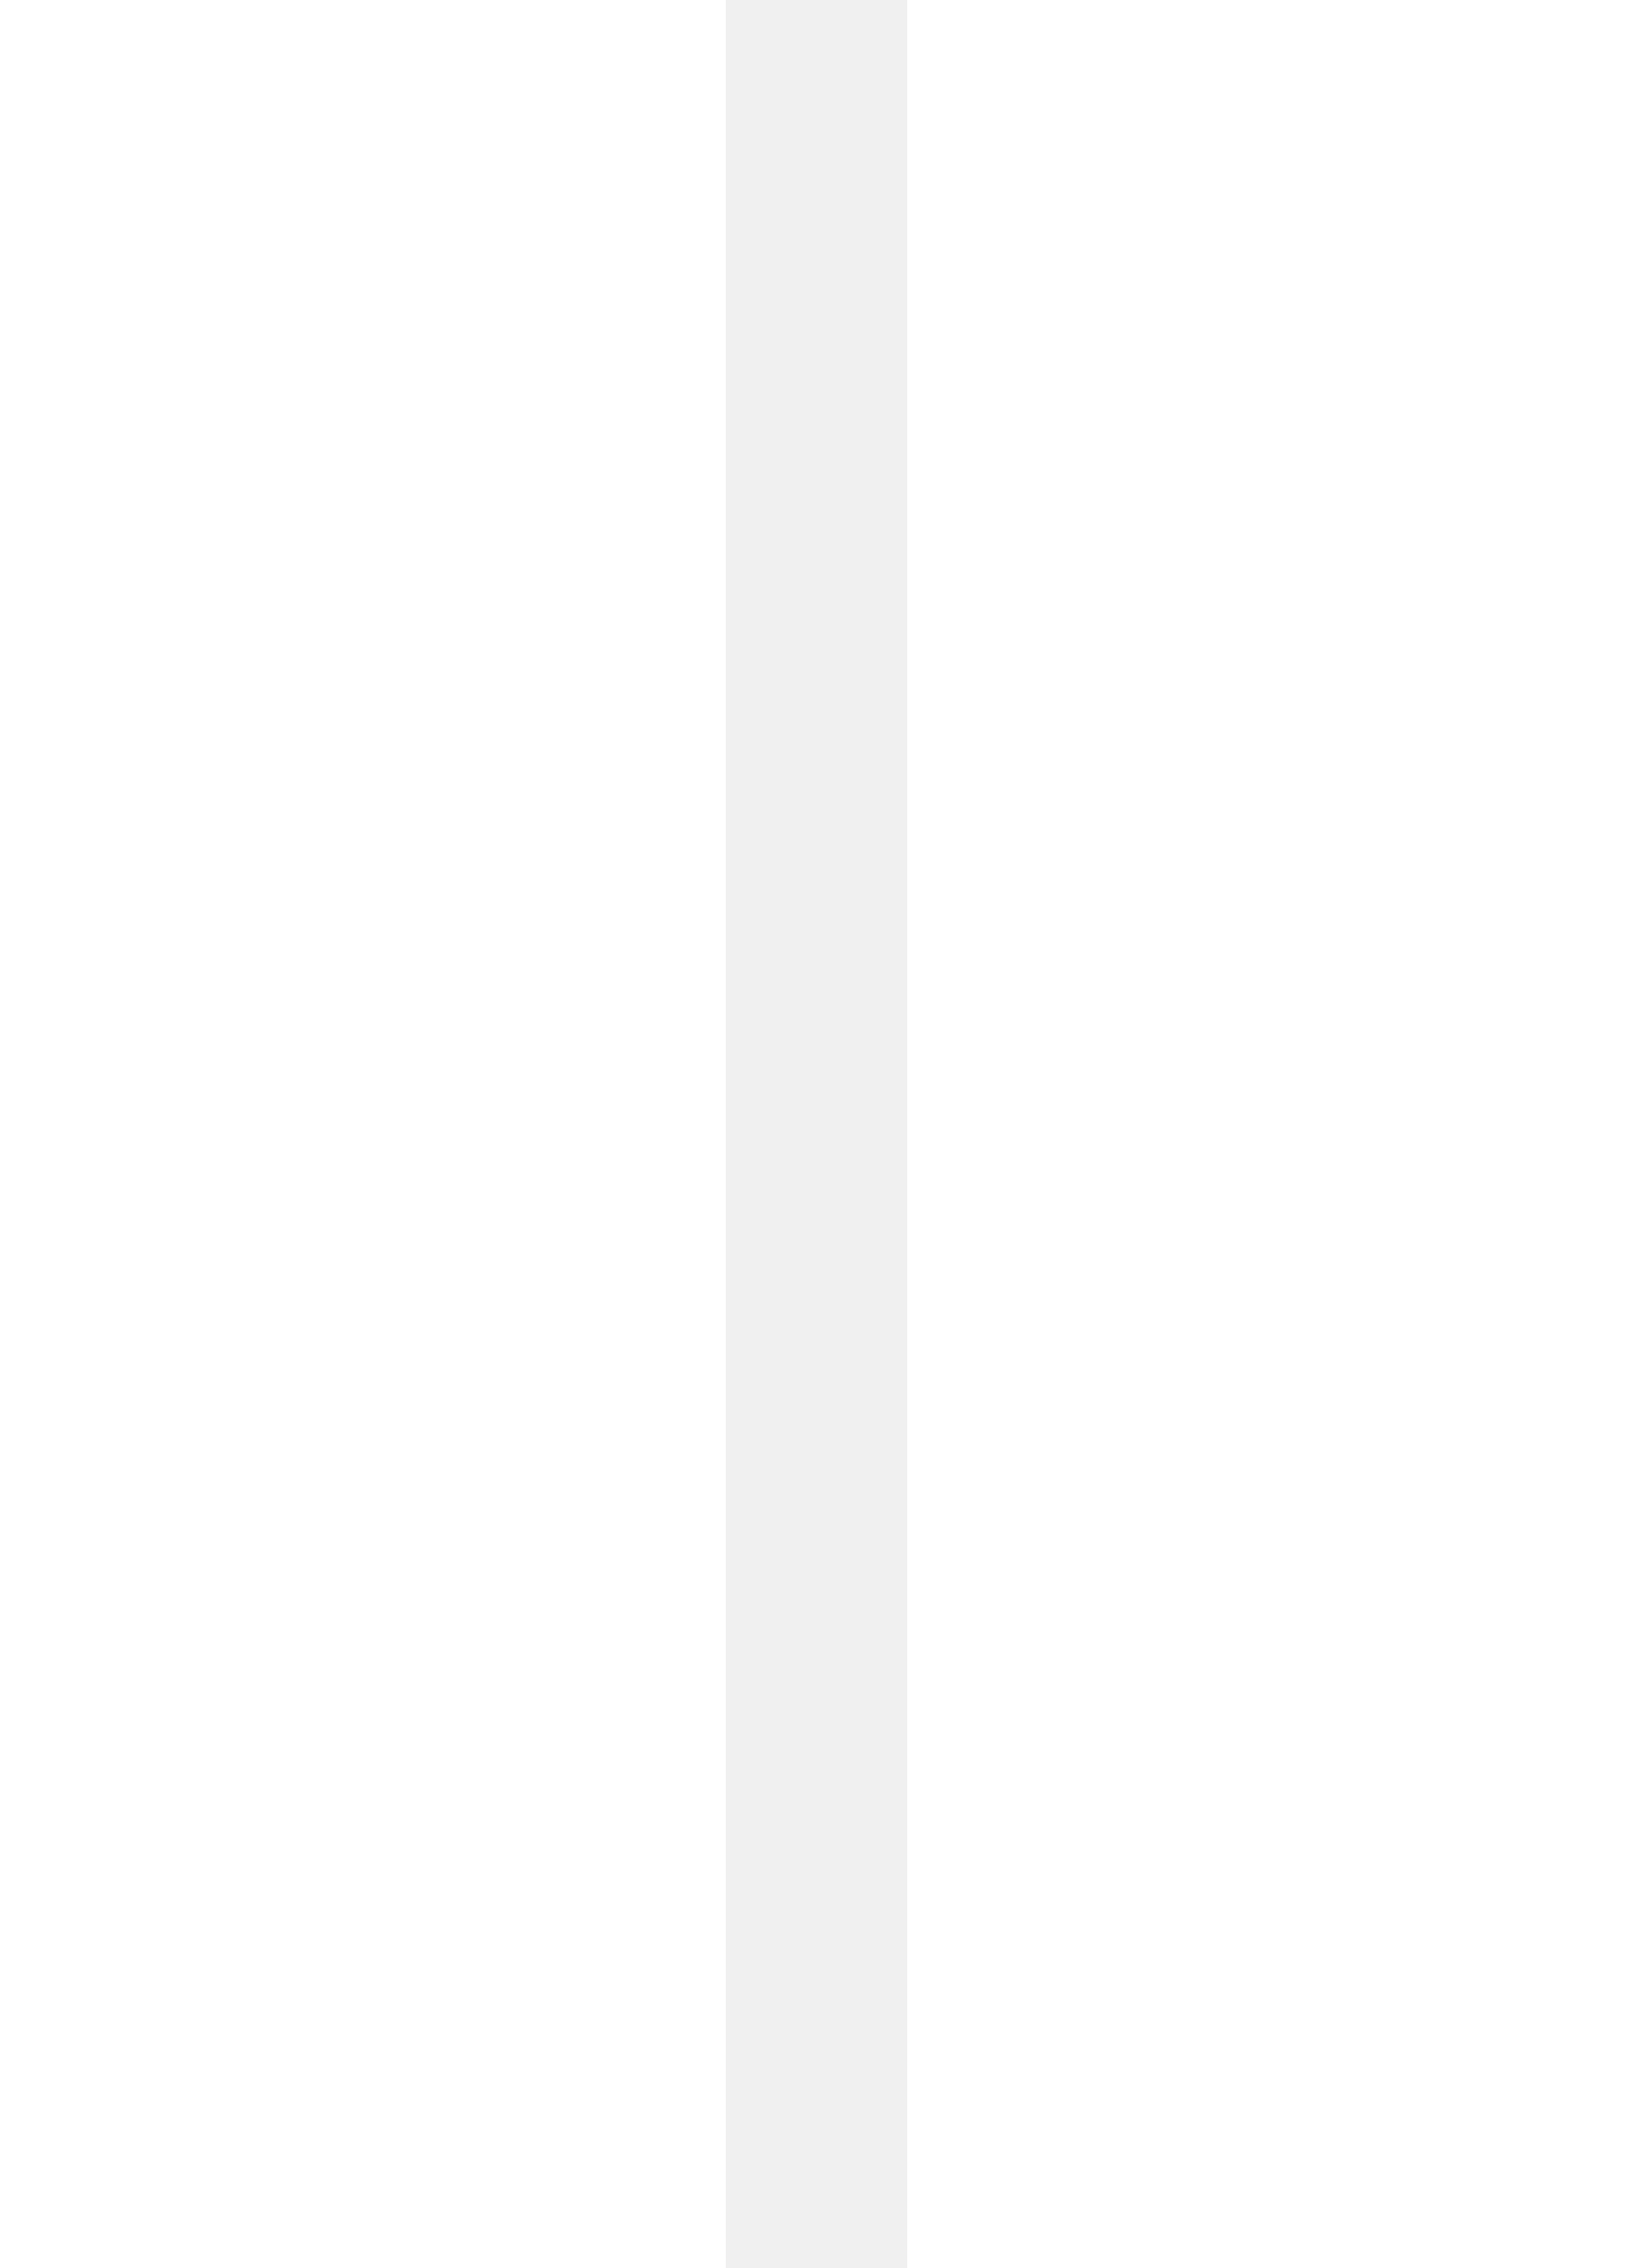
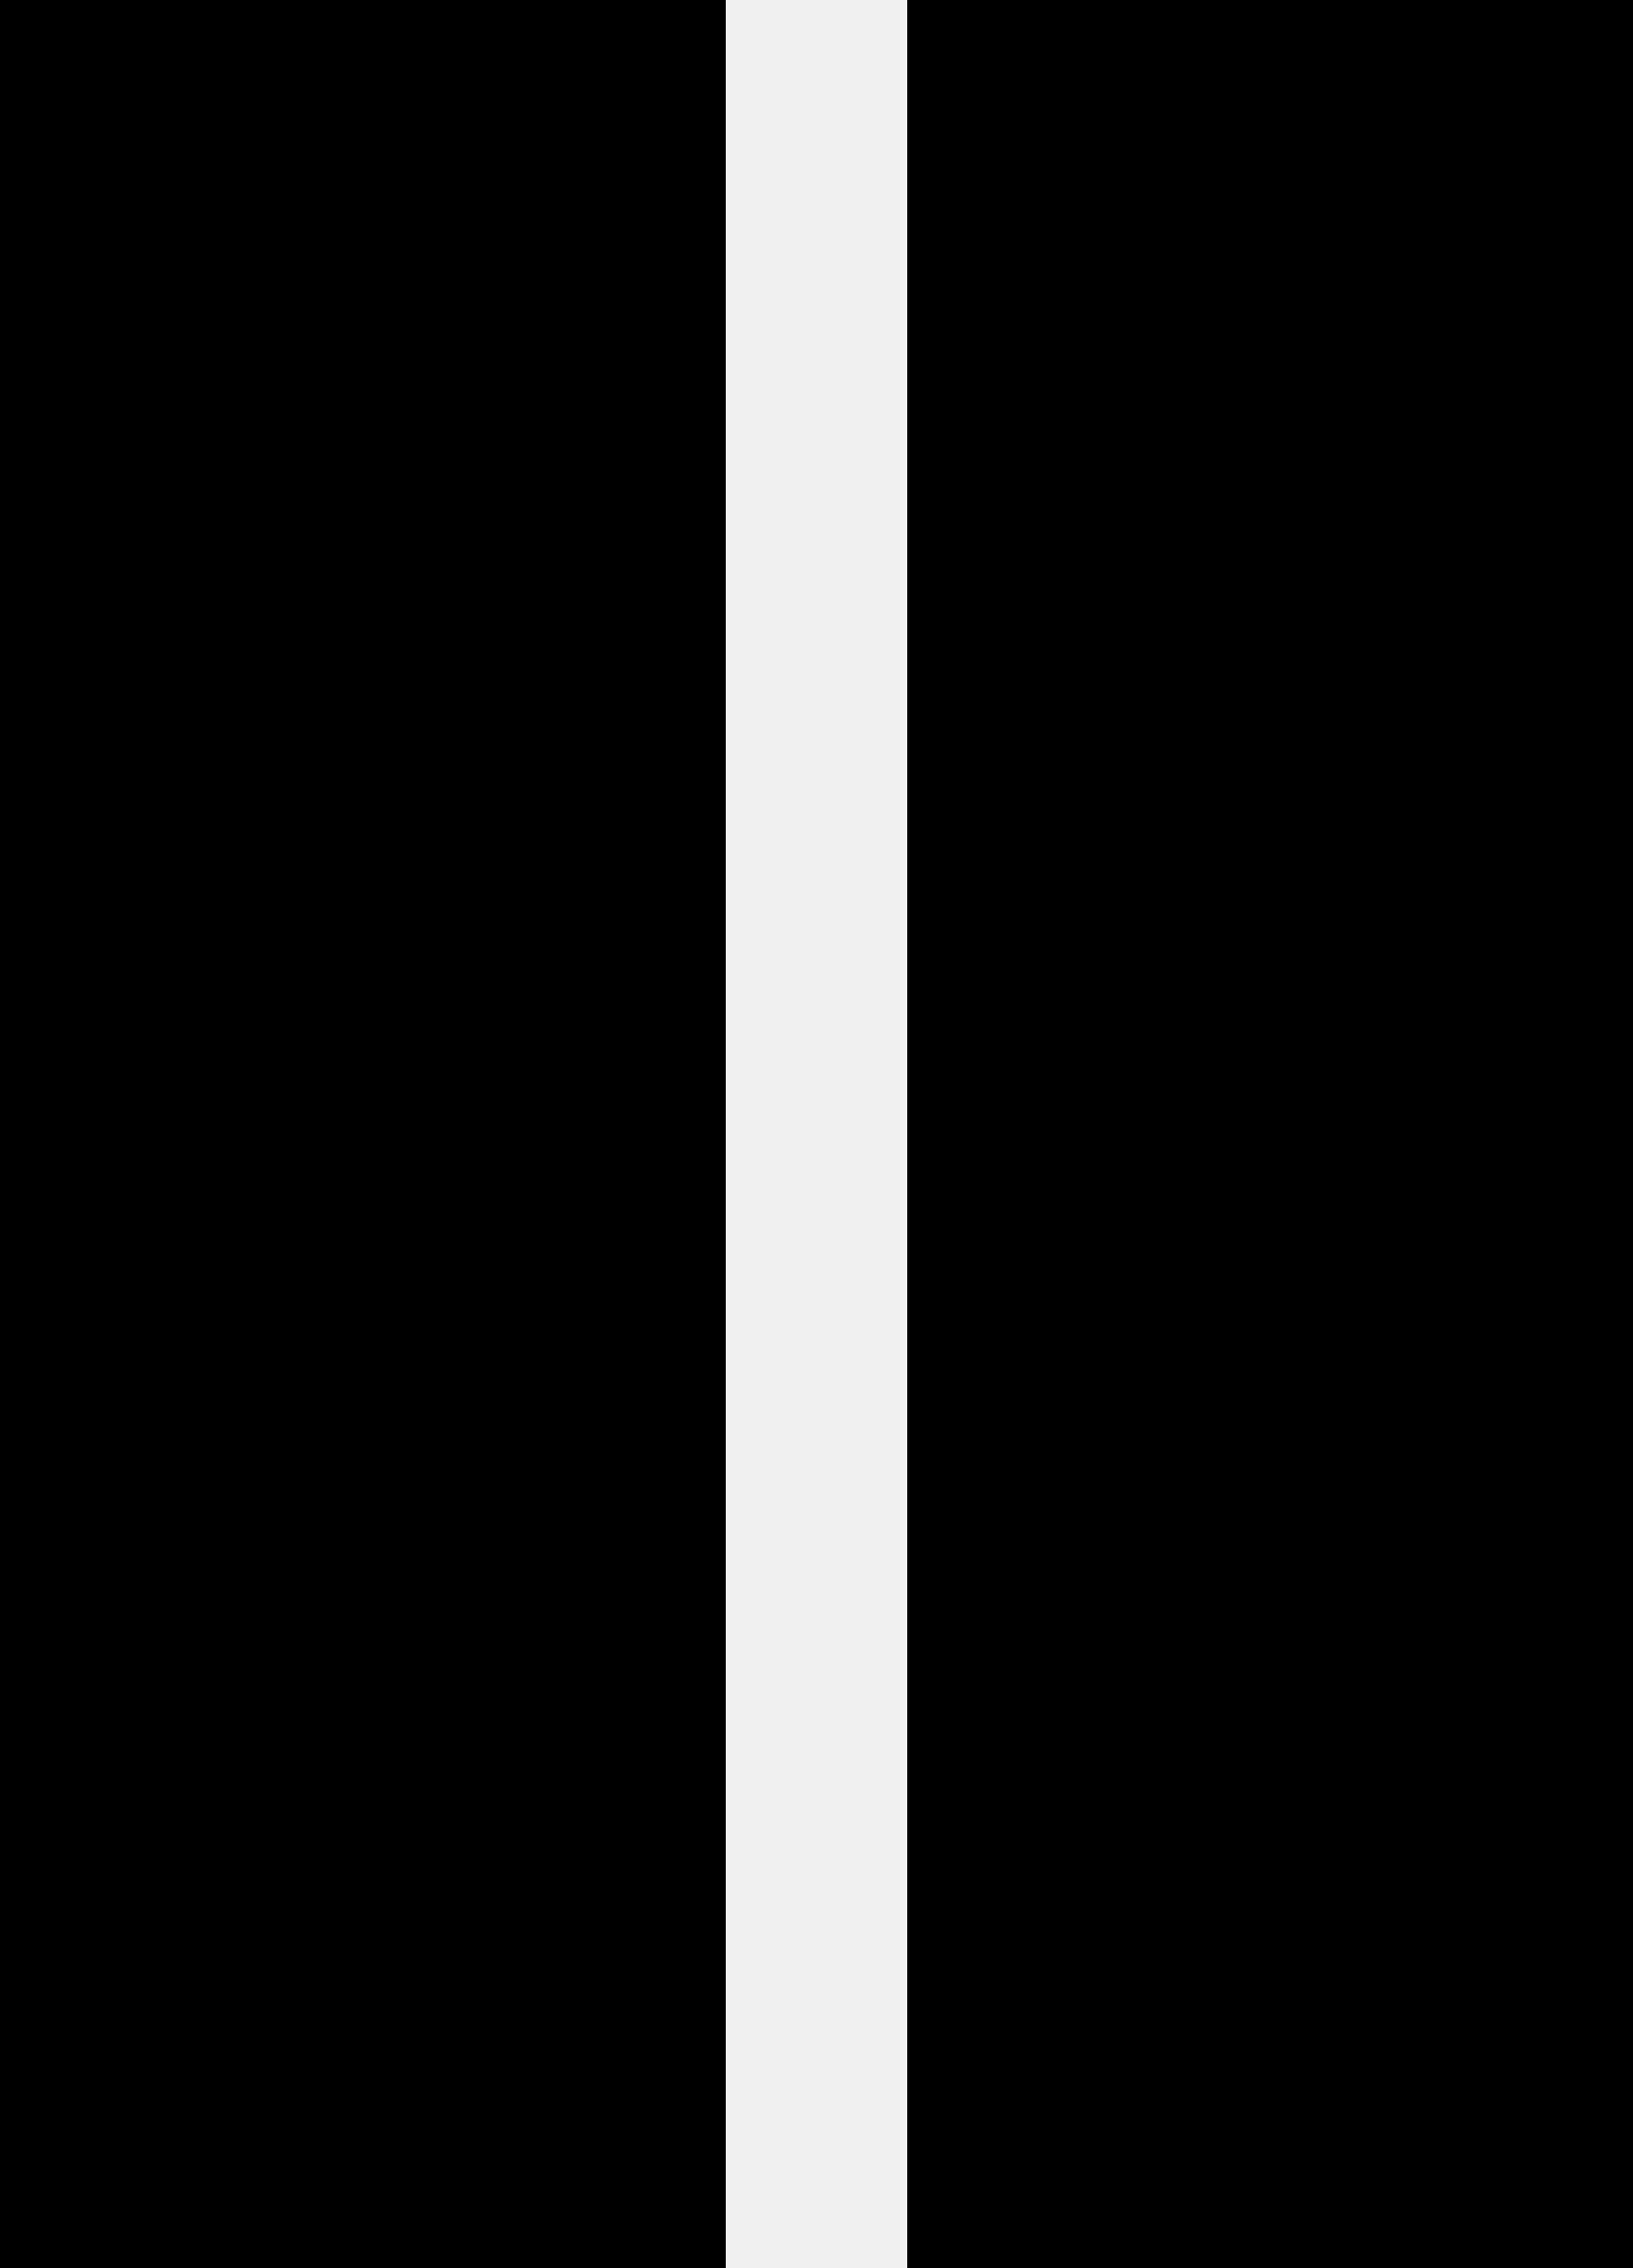
<svg xmlns="http://www.w3.org/2000/svg" width="18" height="25" version="1.1" xml:space="preserve">
-   <path d="M0 0L0 25 8 25 8 0 0 0M10 0L10 25 18 25 18 0 10 0Z" fill="white" />
+   <path d="M0 0L0 25 8 25 8 0 0 0M10 0L10 25 18 25 18 0 10 0Z" fill="black" />
</svg>
